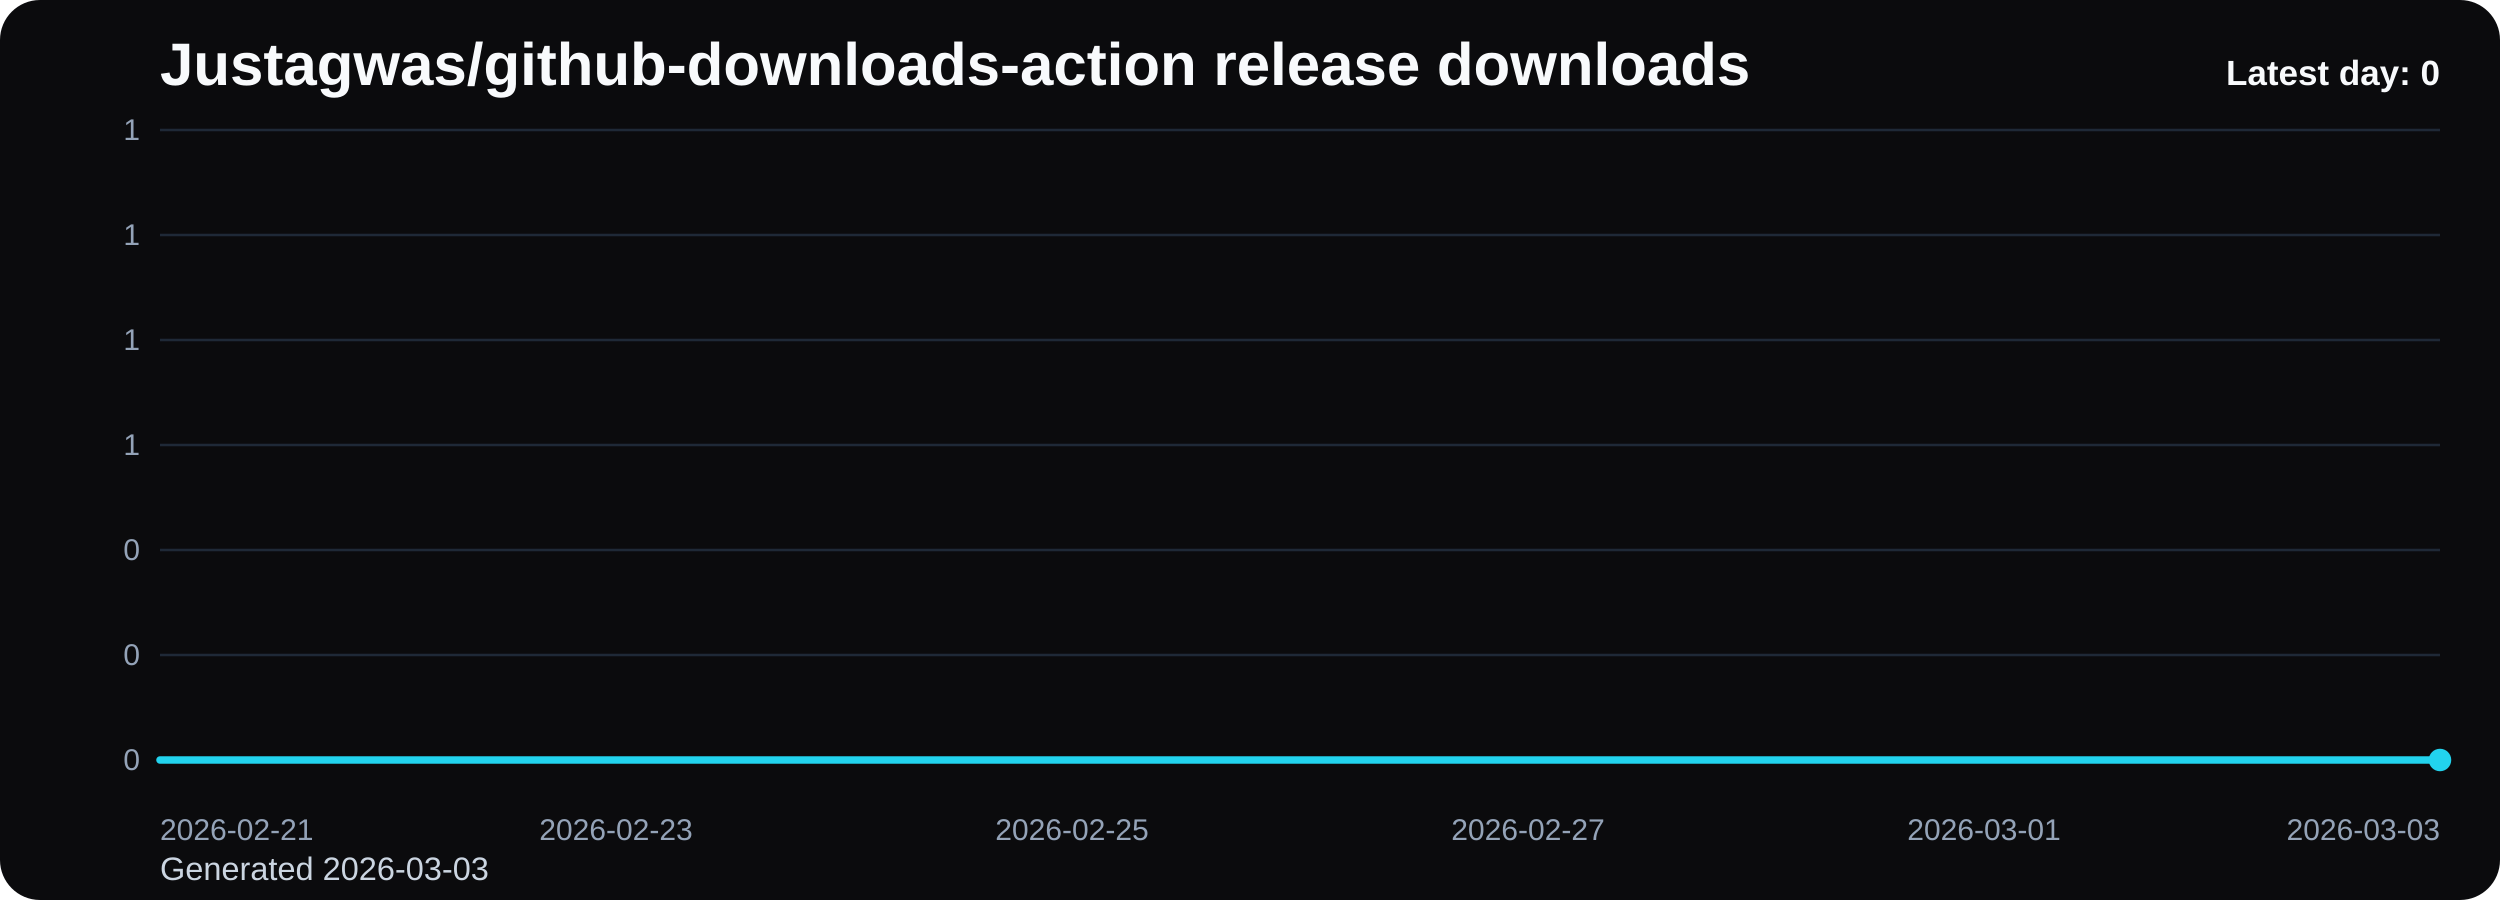
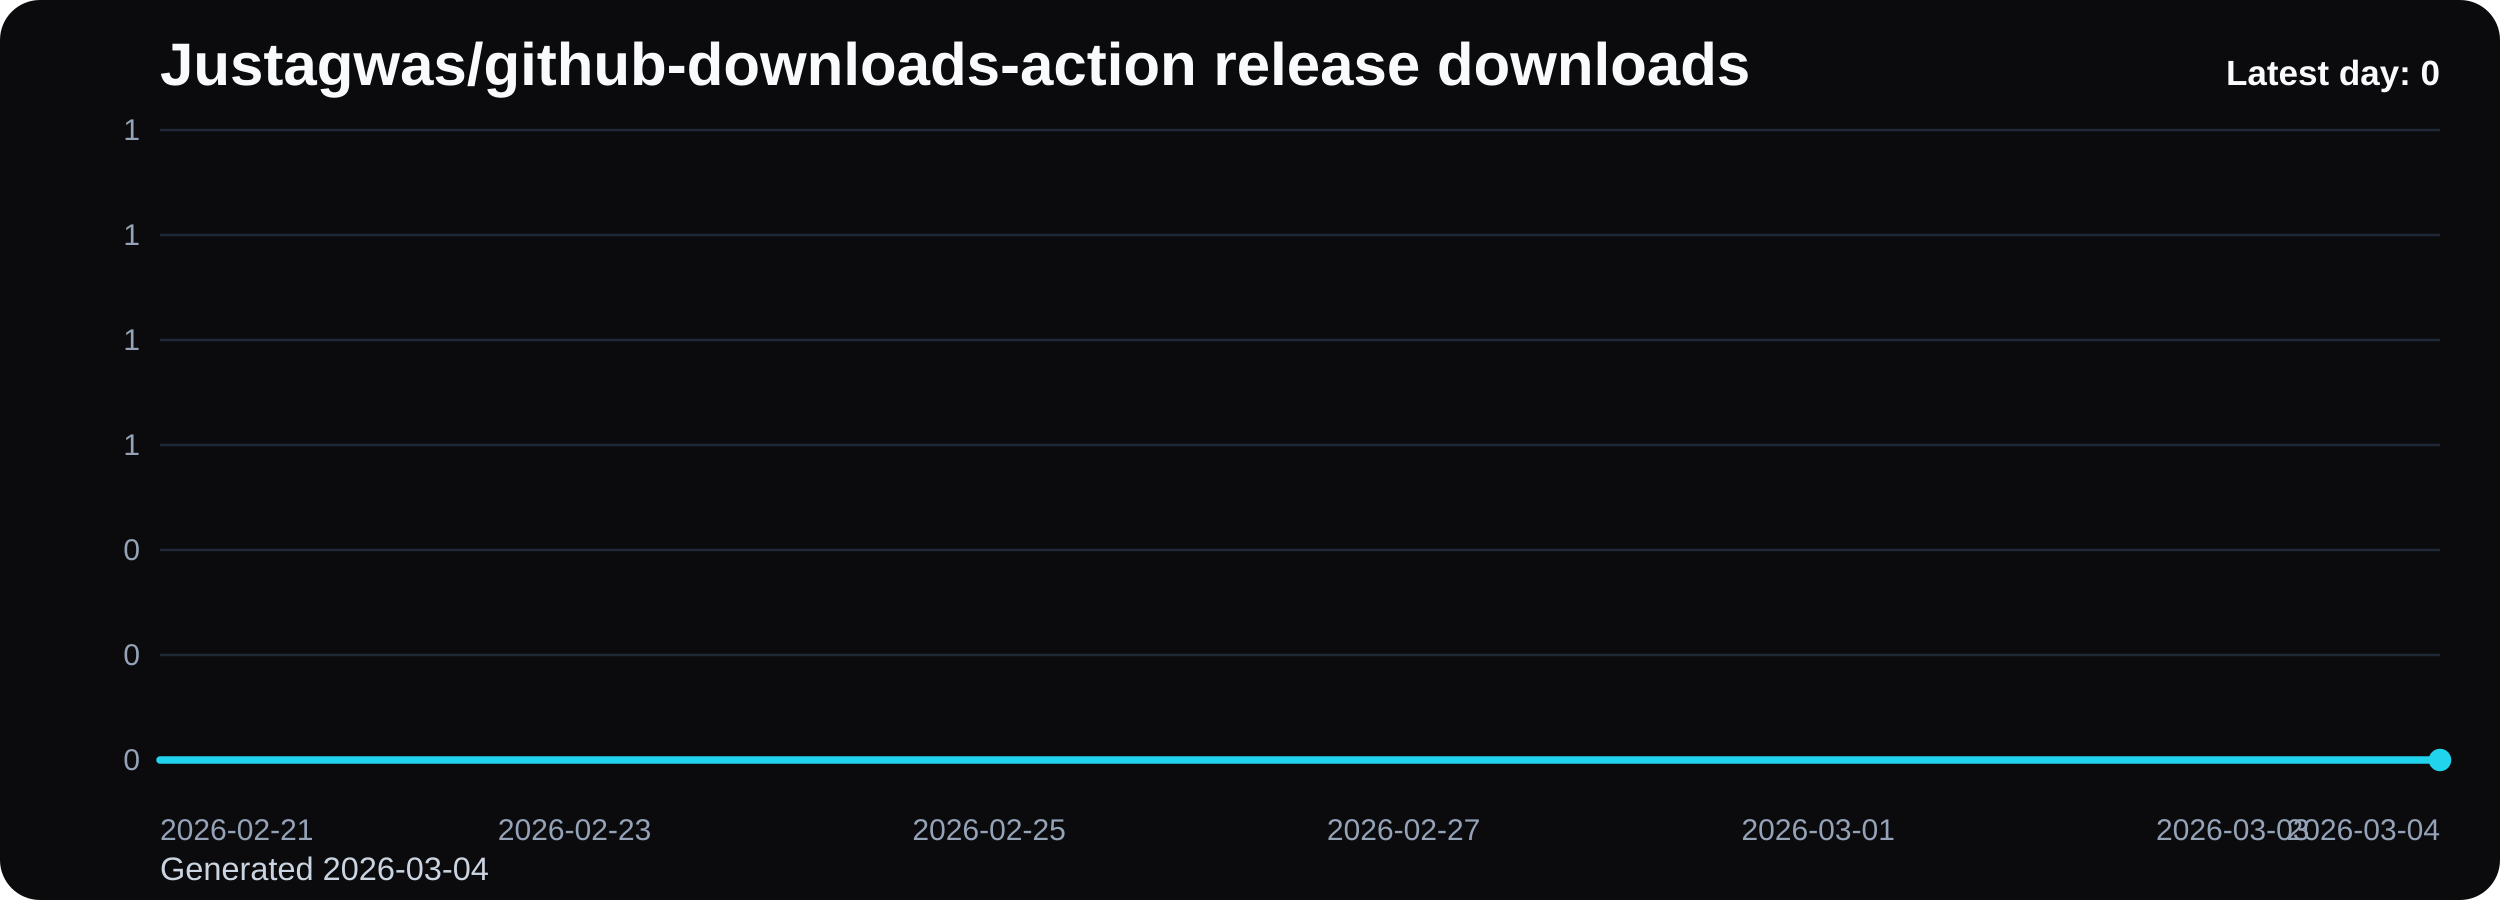
<svg xmlns="http://www.w3.org/2000/svg" viewBox="0 0 1000 360" role="img" aria-label="Justagwas/github-downloads-action release downloads chart">
  <defs>
    <linearGradient id="fill-daily-black" x1="0" y1="0" x2="0" y2="1">
      <stop offset="0%" stop-color="#22d3ee" stop-opacity="0.32" />
      <stop offset="100%" stop-color="#22d3ee" stop-opacity="0.05" />
    </linearGradient>
    <style>
      .bg { fill: #0b0b0d; }
      .title { font: 700 24px Arial, sans-serif; fill: #f8fafc; }
      .sub { font: 400 13px Arial, sans-serif; fill: #cbd5e1; }
      .grid { stroke: #1f2937; stroke-width: 1; }
      .axis { font: 400 12px Arial, sans-serif; fill: #94a3b8; }
      .line { fill: none; stroke: #22d3ee; stroke-width: 3; stroke-linecap: round; stroke-linejoin: round; }
      .dot { fill: #22d3ee; }
      .value { font: 600 11px Arial, sans-serif; fill: #cbd5e1; }
      .latest { font: 700 14px Arial, sans-serif; fill: #f8fafc; }
    </style>
  </defs>
  <rect class="bg" x="0" y="0" width="1000" height="360" rx="16" />
  <text class="title" x="64" y="34">Justagwas/github-downloads-action release downloads</text>
-   <text class="sub" x="64" y="352">Generated 2026-03-03</text>
+   <text class="sub" x="64" y="352">Generated 2026-03-04</text>
  <line x1="64" y1="52.00" x2="976" y2="52.00" class="grid" />
  <text x="56" y="56.00" text-anchor="end" class="axis">1</text>
  <line x1="64" y1="94.00" x2="976" y2="94.00" class="grid" />
  <text x="56" y="98.00" text-anchor="end" class="axis">1</text>
  <line x1="64" y1="136.00" x2="976" y2="136.00" class="grid" />
  <text x="56" y="140.00" text-anchor="end" class="axis">1</text>
  <line x1="64" y1="178.00" x2="976" y2="178.00" class="grid" />
  <text x="56" y="182.00" text-anchor="end" class="axis">1</text>
  <line x1="64" y1="220.00" x2="976" y2="220.00" class="grid" />
  <text x="56" y="224.00" text-anchor="end" class="axis">0</text>
  <line x1="64" y1="262.00" x2="976" y2="262.00" class="grid" />
  <text x="56" y="266.00" text-anchor="end" class="axis">0</text>
  <line x1="64" y1="304.00" x2="976" y2="304.00" class="grid" />
  <text x="56" y="308.00" text-anchor="end" class="axis">0</text>
-   <path d="M 64.00 304 L 64.00 304.00 L 155.20 304.00 L 246.40 304.00 L 337.60 304.00 L 428.80 304.00 L 520.00 304.00 L 611.20 304.00 L 702.40 304.00 L 793.60 304.00 L 884.80 304.00 L 976.00 304.00 L 976.00 304 Z" fill="url(#fill-daily-black)" />
-   <polyline class="line" points="64.00,304.00 155.20,304.00 246.40,304.00 337.60,304.00 428.80,304.00 520.00,304.00 611.20,304.00 702.40,304.00 793.60,304.00 884.80,304.00 976.00,304.00" />
+   <path d="M 64.00 304 L 64.00 304.00 L 146.91 304.00 L 229.82 304.00 L 312.73 304.00 L 395.64 304.00 L 478.55 304.00 L 561.45 304.00 L 644.36 304.00 L 727.27 304.00 L 810.18 304.00 L 893.09 304.00 L 976.00 304.00 L 976.00 304 Z" fill="url(#fill-daily-black)" />
+   <polyline class="line" points="64.00,304.00 146.91,304.00 229.82,304.00 312.73,304.00 395.64,304.00 478.55,304.00 561.45,304.00 644.36,304.00 727.27,304.00 810.18,304.00 893.09,304.00 976.00,304.00" />
  <circle class="dot" cx="976.00" cy="304.00" r="4.5" />
  <text class="axis" x="64.00" y="336" text-anchor="start">2026-02-21</text>
-   <text class="axis" x="246.40" y="336" text-anchor="middle">2026-02-23</text>
-   <text class="axis" x="428.80" y="336" text-anchor="middle">2026-02-25</text>
-   <text class="axis" x="611.20" y="336" text-anchor="middle">2026-02-27</text>
-   <text class="axis" x="793.60" y="336" text-anchor="middle">2026-03-01</text>
-   <text class="axis" x="976.00" y="336" text-anchor="end">2026-03-03</text>
+   <text class="axis" x="229.82" y="336" text-anchor="middle">2026-02-23</text>
+   <text class="axis" x="395.64" y="336" text-anchor="middle">2026-02-25</text>
+   <text class="axis" x="561.45" y="336" text-anchor="middle">2026-02-27</text>
+   <text class="axis" x="727.27" y="336" text-anchor="middle">2026-03-01</text>
+   <text class="axis" x="893.09" y="336" text-anchor="middle">2026-03-03</text>
+   <text class="axis" x="976.00" y="336" text-anchor="end">2026-03-04</text>
  <text class="latest" x="976" y="34" text-anchor="end">Latest day: 0</text>
</svg>
